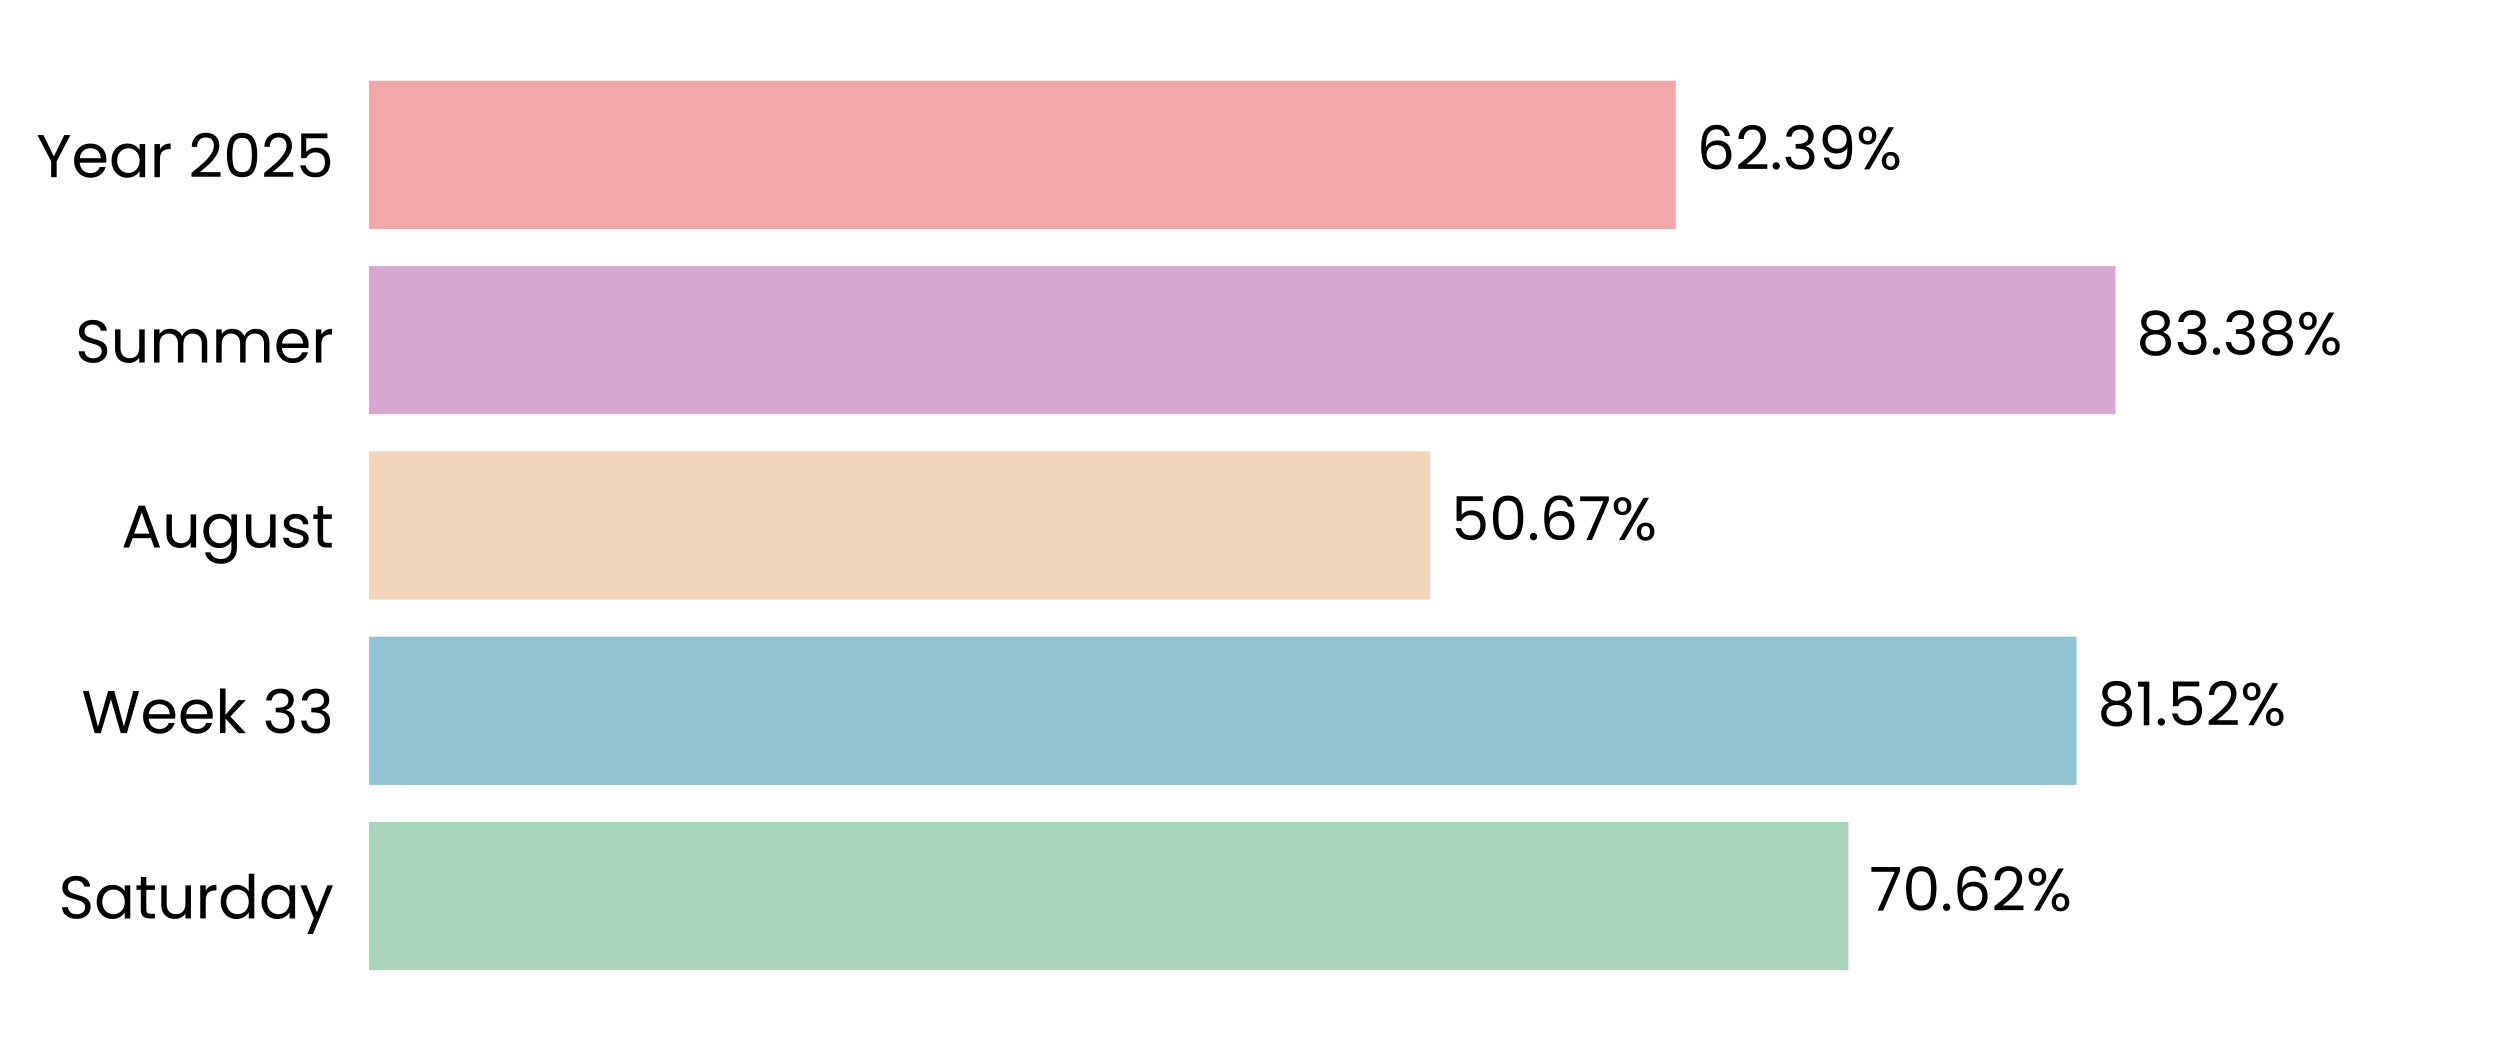
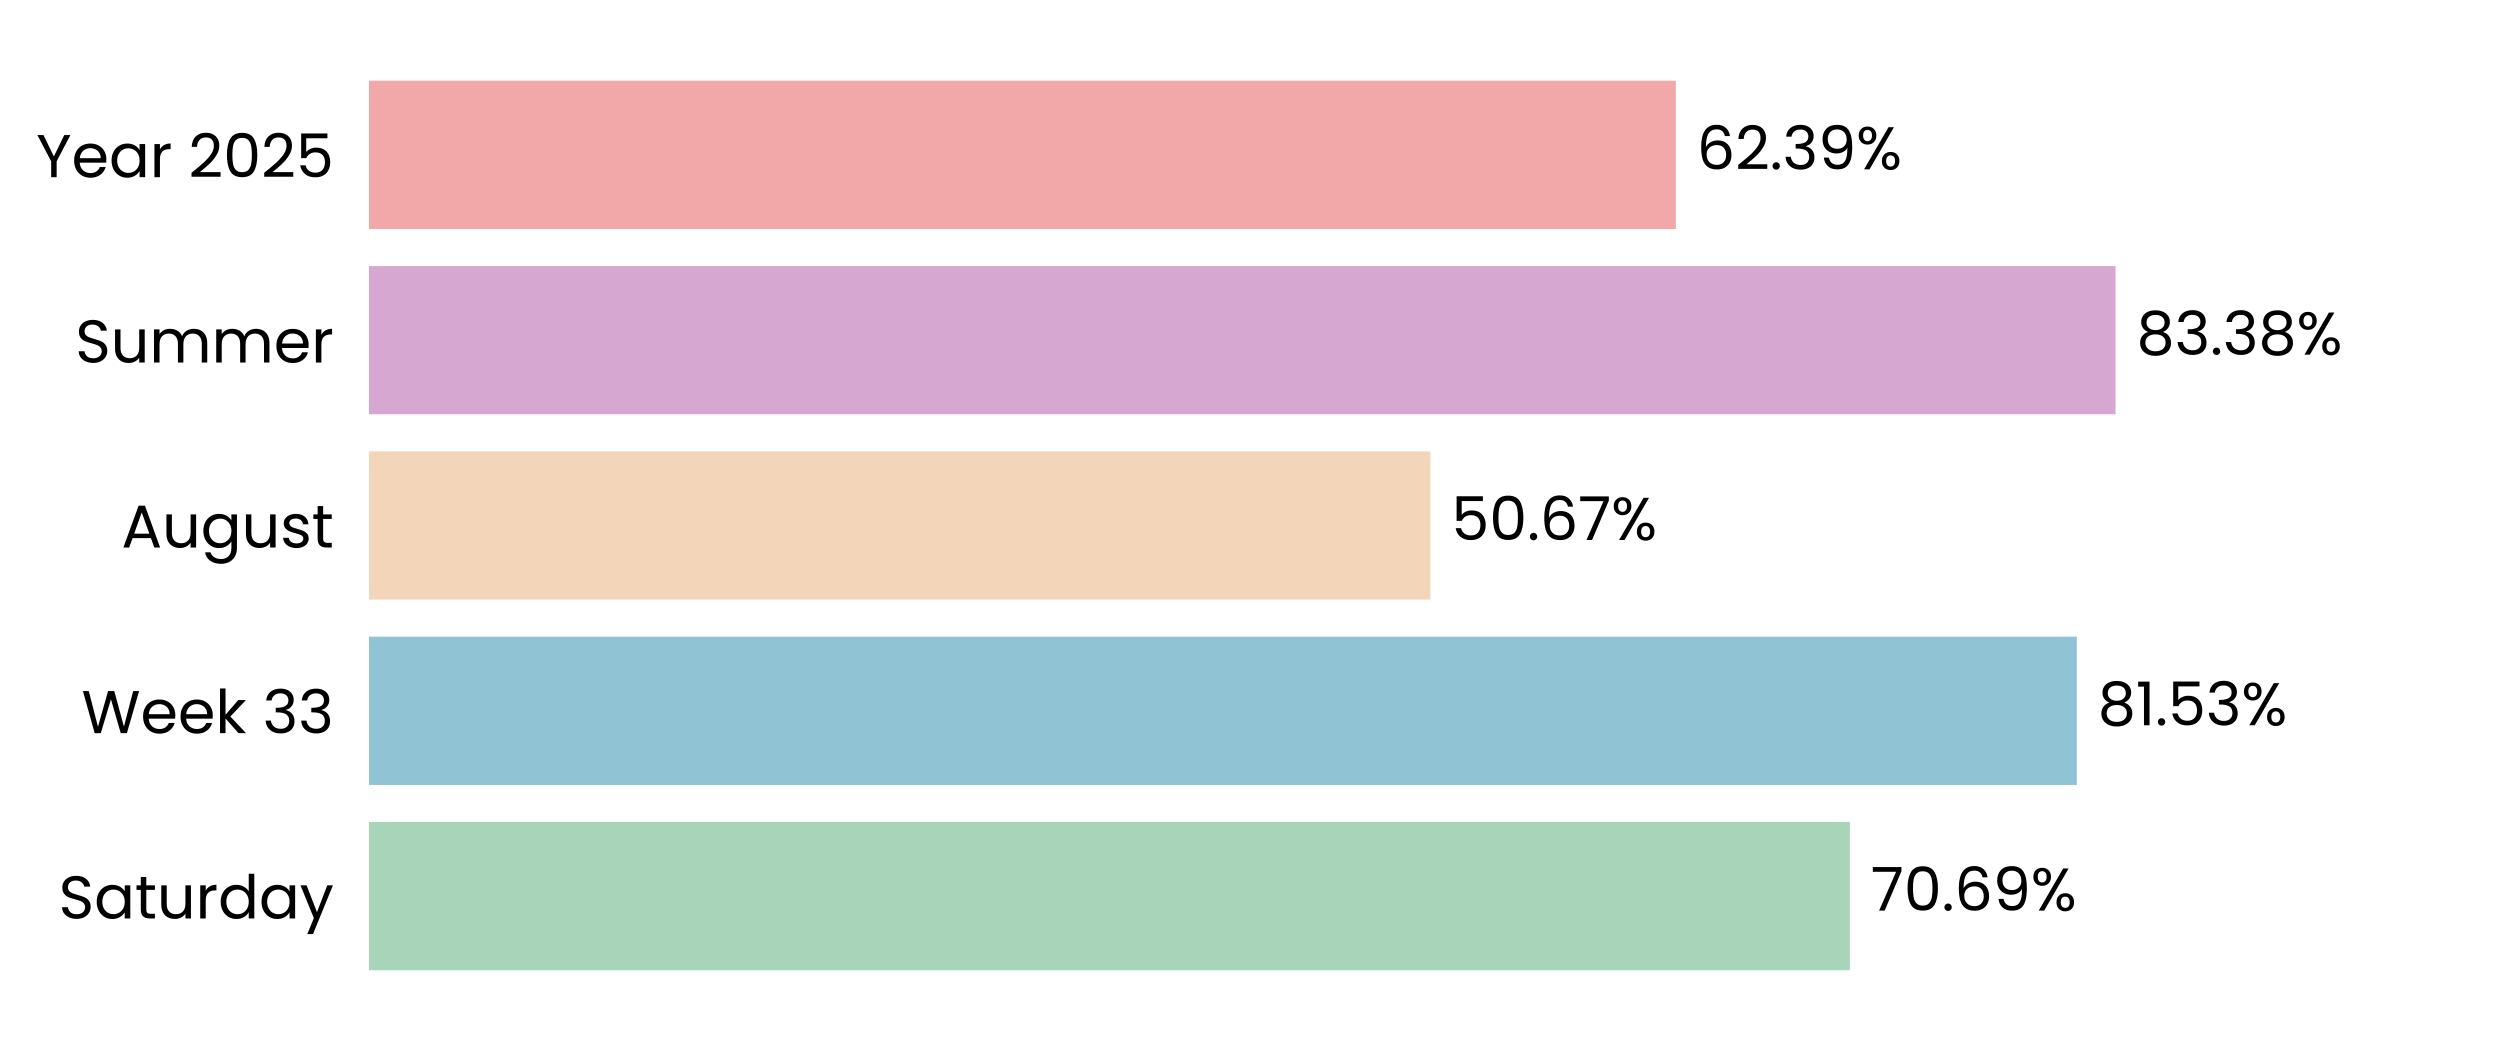
<svg xmlns="http://www.w3.org/2000/svg" xmlns:xlink="http://www.w3.org/1999/xlink" width="496.691pt" height="208.8pt" viewBox="0 0 496.691 208.8" version="1.1">
  <defs>
    <style type="text/css">*{stroke-linejoin: round; stroke-linecap: butt}</style>
  </defs>
  <g id="figure_1">
    <g id="patch_1">
      <path d="M 0 208.8  L 496.691 208.8  L 496.691 0  L 0 0  L 0 208.8  z " style="fill: none" />
    </g>
    <g id="axes_1">
      <g id="patch_2">
        <path d="M 73.311 201.6  L 489.491 201.6  L 489.491 7.2  L 73.311 7.2  L 73.311 201.6  z " style="fill: none" />
      </g>
      <g id="patch_3">
-         <path d="M 73.311 192.764  L 367.238 192.764  L 367.238 163.309  L 73.311 163.309  z " clip-path="url(#pad6f0f10d9)" style="fill: #a8d5ba" />
+         <path d="M 73.311 192.764  L 367.527 192.764  L 367.527 163.309  L 73.311 163.309  z " clip-path="url(#p59da830c56)" style="fill: #a8d5ba" />
      </g>
      <g id="patch_4">
-         <path d="M 73.311 155.945  L 412.572 155.945  L 412.572 126.491  L 73.311 126.491  z " clip-path="url(#pad6f0f10d9)" style="fill: #90c3d4" />
+         <path d="M 73.311 155.945  L 412.614 155.945  L 412.614 126.491  L 73.311 126.491  z " clip-path="url(#p59da830c56)" style="fill: #90c3d4" />
      </g>
      <g id="patch_5">
-         <path d="M 73.311 119.127  L 284.17 119.127  L 284.17 89.673  L 73.311 89.673  z " clip-path="url(#pad6f0f10d9)" style="fill: #f3d6ba" />
+         <path d="M 73.311 119.127  L 284.18 119.127  L 284.18 89.673  L 73.311 89.673  z " clip-path="url(#p59da830c56)" style="fill: #f3d6ba" />
      </g>
      <g id="patch_6">
-         <path d="M 73.311 82.309  L 420.307 82.309  L 420.307 52.855  L 73.311 52.855  z " clip-path="url(#pad6f0f10d9)" style="fill: #d6a8d1" />
+         <path d="M 73.311 82.309  L 420.31 82.309  L 420.31 52.855  L 73.311 52.855  z " clip-path="url(#p59da830c56)" style="fill: #d6a8d1" />
      </g>
      <g id="patch_7">
-         <path d="M 73.311 45.491  L 332.946 45.491  L 332.946 16.036  L 73.311 16.036  z " clip-path="url(#pad6f0f10d9)" style="fill: #f2a8a8" />
+         <path d="M 73.311 45.491  L 332.947 45.491  L 332.947 16.036  L 73.311 16.036  z " clip-path="url(#p59da830c56)" style="fill: #f2a8a8" />
      </g>
      <g id="matplotlib.axis_1">
        <g id="ytick_1">
          <g id="text_1">
            <g transform="translate(11.65312 182.4764) scale(0.12 -0.12)">
              <defs>
                <path id="Poppins-Regular-53" d="M 1907 -45  Q 1466 -45 1117 112  Q 768 269 569 547  Q 371 826 365 1190  L 986 1190  Q 1018 877 1245 662  Q 1472 448 1907 448  Q 2323 448 2563 656  Q 2803 864 2803 1190  Q 2803 1446 2662 1606  Q 2522 1766 2310 1849  Q 2099 1933 1741 2029  Q 1299 2144 1033 2259  Q 768 2374 579 2620  Q 390 2867 390 3283  Q 390 3648 576 3929  Q 762 4211 1098 4364  Q 1434 4518 1869 4518  Q 2496 4518 2896 4204  Q 3296 3891 3347 3373  L 2707 3373  Q 2675 3629 2438 3824  Q 2202 4019 1811 4019  Q 1446 4019 1216 3830  Q 986 3642 986 3302  Q 986 3059 1123 2905  Q 1261 2752 1462 2672  Q 1664 2592 2029 2490  Q 2470 2368 2739 2249  Q 3008 2131 3200 1884  Q 3392 1638 3392 1216  Q 3392 890 3219 602  Q 3046 314 2707 134  Q 2368 -45 1907 -45  z " transform="scale(0.015625)" />
                <path id="Poppins-Regular-61" d="M 275 1766  Q 275 2304 492 2710  Q 710 3117 1091 3341  Q 1472 3565 1939 3565  Q 2400 3565 2739 3366  Q 3078 3168 3245 2867  L 3245 3507  L 3834 3507  L 3834 0  L 3245 0  L 3245 653  Q 3072 346 2729 144  Q 2387 -58 1933 -58  Q 1466 -58 1088 172  Q 710 403 492 819  Q 275 1235 275 1766  z M 3245 1760  Q 3245 2157 3085 2451  Q 2925 2746 2653 2902  Q 2381 3059 2054 3059  Q 1728 3059 1459 2905  Q 1190 2752 1030 2457  Q 870 2163 870 1766  Q 870 1363 1030 1065  Q 1190 768 1459 611  Q 1728 454 2054 454  Q 2381 454 2653 611  Q 2925 768 3085 1065  Q 3245 1363 3245 1760  z " transform="scale(0.015625)" />
                <path id="Poppins-Regular-74" d="M 1203 3027  L 1203 960  Q 1203 704 1312 598  Q 1421 493 1690 493  L 2118 493  L 2118 0  L 1594 0  Q 1107 0 864 224  Q 621 448 621 960  L 621 3027  L 166 3027  L 166 3507  L 621 3507  L 621 4390  L 1203 4390  L 1203 3507  L 2118 3507  L 2118 3027  L 1203 3027  z " transform="scale(0.015625)" />
                <path id="Poppins-Regular-75" d="M 3603 3507  L 3603 0  L 3021 0  L 3021 518  Q 2854 250 2556 99  Q 2259 -51 1901 -51  Q 1491 -51 1164 118  Q 838 288 649 627  Q 461 966 461 1453  L 461 3507  L 1037 3507  L 1037 1530  Q 1037 1011 1299 732  Q 1562 454 2016 454  Q 2483 454 2752 742  Q 3021 1030 3021 1581  L 3021 3507  L 3603 3507  z " transform="scale(0.015625)" />
                <path id="Poppins-Regular-72" d="M 1075 2938  Q 1229 3238 1513 3404  Q 1798 3571 2208 3571  L 2208 2970  L 2054 2970  Q 1075 2970 1075 1907  L 1075 0  L 493 0  L 493 3507  L 1075 3507  L 1075 2938  z " transform="scale(0.015625)" />
                <path id="Poppins-Regular-64" d="M 275 1766  Q 275 2304 492 2710  Q 710 3117 1091 3341  Q 1472 3565 1946 3565  Q 2355 3565 2707 3376  Q 3059 3187 3245 2880  L 3245 4736  L 3834 4736  L 3834 0  L 3245 0  L 3245 659  Q 3072 346 2733 144  Q 2394 -58 1939 -58  Q 1472 -58 1091 172  Q 710 403 492 819  Q 275 1235 275 1766  z M 3245 1760  Q 3245 2157 3085 2451  Q 2925 2746 2653 2902  Q 2381 3059 2054 3059  Q 1728 3059 1459 2905  Q 1190 2752 1030 2457  Q 870 2163 870 1766  Q 870 1363 1030 1065  Q 1190 768 1459 611  Q 1728 454 2054 454  Q 2381 454 2653 611  Q 2925 768 3085 1065  Q 3245 1363 3245 1760  z " transform="scale(0.015625)" />
                <path id="Poppins-Regular-79" d="M 3514 3507  L 1402 -1651  L 800 -1651  L 1491 38  L 77 3507  L 723 3507  L 1824 666  L 2912 3507  L 3514 3507  z " transform="scale(0.015625)" />
              </defs>
              <use xlink:href="#Poppins-Regular-53" />
              <use xlink:href="#Poppins-Regular-61" transform="translate(58.7 0)" />
              <use xlink:href="#Poppins-Regular-74" transform="translate(126.3 0)" />
              <use xlink:href="#Poppins-Regular-75" transform="translate(162.7 0)" />
              <use xlink:href="#Poppins-Regular-72" transform="translate(226.7 0)" />
              <use xlink:href="#Poppins-Regular-64" transform="translate(264 0)" />
              <use xlink:href="#Poppins-Regular-61" transform="translate(331.5999 0)" />
              <use xlink:href="#Poppins-Regular-79" transform="translate(399.1999 0)" />
            </g>
          </g>
        </g>
        <g id="ytick_2">
          <g id="text_2">
            <g transform="translate(16.19813 145.6582) scale(0.12 -0.12)">
              <defs>
                <path id="Poppins-Regular-57" d="M 6099 4461  L 4806 0  L 4154 0  L 3117 3590  L 2042 0  L 1395 -6  L 147 4461  L 768 4461  L 1741 678  L 2816 4461  L 3469 4461  L 4493 691  L 5472 4461  L 6099 4461  z " transform="scale(0.015625)" />
                <path id="Poppins-Regular-65" d="M 3693 1888  Q 3693 1722 3674 1536  L 870 1536  Q 902 1018 1225 726  Q 1549 435 2010 435  Q 2387 435 2640 611  Q 2893 787 2995 1082  L 3622 1082  Q 3482 576 3059 259  Q 2637 -58 2010 -58  Q 1510 -58 1116 166  Q 723 390 499 803  Q 275 1216 275 1760  Q 275 2304 492 2713  Q 710 3123 1104 3344  Q 1498 3565 2010 3565  Q 2509 3565 2893 3347  Q 3277 3130 3485 2749  Q 3693 2368 3693 1888  z M 3091 2010  Q 3091 2342 2944 2582  Q 2797 2822 2544 2947  Q 2291 3072 1984 3072  Q 1542 3072 1232 2790  Q 922 2509 877 2010  L 3091 2010  z " transform="scale(0.015625)" />
                <path id="Poppins-Regular-6b" d="M 2451 0  L 1075 1549  L 1075 0  L 493 0  L 493 4736  L 1075 4736  L 1075 1952  L 2426 3507  L 3238 3507  L 1587 1760  L 3245 0  L 2451 0  z " transform="scale(0.015625)" />
                <path id="Poppins-Regular-20" transform="scale(0.015625)" />
                <path id="Poppins-Regular-33" d="M 384 3462  Q 429 4051 838 4384  Q 1248 4717 1901 4717  Q 2336 4717 2653 4560  Q 2970 4403 3133 4134  Q 3296 3866 3296 3526  Q 3296 3130 3069 2842  Q 2842 2554 2477 2470  L 2477 2438  Q 2893 2336 3136 2035  Q 3379 1734 3379 1248  Q 3379 883 3212 592  Q 3046 301 2713 134  Q 2381 -32 1914 -32  Q 1235 -32 800 323  Q 365 678 314 1331  L 877 1331  Q 922 947 1190 704  Q 1459 461 1907 461  Q 2355 461 2588 694  Q 2822 928 2822 1299  Q 2822 1779 2502 1990  Q 2182 2202 1536 2202  L 1389 2202  L 1389 2688  L 1542 2688  Q 2131 2694 2432 2883  Q 2733 3072 2733 3469  Q 2733 3808 2512 4013  Q 2291 4218 1882 4218  Q 1485 4218 1241 4013  Q 998 3808 954 3462  L 384 3462  z " transform="scale(0.015625)" />
              </defs>
              <use xlink:href="#Poppins-Regular-57" />
              <use xlink:href="#Poppins-Regular-65" transform="translate(97.59999 0)" />
              <use xlink:href="#Poppins-Regular-65" transform="translate(159.6 0)" />
              <use xlink:href="#Poppins-Regular-6b" transform="translate(221.6 0)" />
              <use xlink:href="#Poppins-Regular-20" transform="translate(273.0999 0)" />
              <use xlink:href="#Poppins-Regular-33" transform="translate(299.7999 0)" />
              <use xlink:href="#Poppins-Regular-33" transform="translate(358.6999 0)" />
            </g>
          </g>
        </g>
        <g id="ytick_3">
          <g id="text_3">
            <g transform="translate(24.11812 108.78) scale(0.12 -0.12)">
              <defs>
                <path id="Poppins-Regular-41" d="M 3130 992  L 1184 992  L 826 0  L 211 0  L 1824 4435  L 2496 4435  L 4102 0  L 3488 0  L 3130 992  z M 2963 1466  L 2157 3718  L 1350 1466  L 2963 1466  z " transform="scale(0.015625)" />
                <path id="Poppins-Regular-67" d="M 1939 3565  Q 2394 3565 2736 3366  Q 3078 3168 3245 2867  L 3245 3507  L 3834 3507  L 3834 -77  Q 3834 -557 3629 -931  Q 3424 -1306 3043 -1517  Q 2662 -1728 2157 -1728  Q 1466 -1728 1005 -1401  Q 544 -1075 461 -512  L 1037 -512  Q 1133 -832 1433 -1027  Q 1734 -1222 2157 -1222  Q 2637 -1222 2941 -921  Q 3245 -621 3245 -77  L 3245 659  Q 3072 352 2733 147  Q 2394 -58 1939 -58  Q 1472 -58 1091 172  Q 710 403 492 819  Q 275 1235 275 1766  Q 275 2304 492 2710  Q 710 3117 1091 3341  Q 1472 3565 1939 3565  z M 3245 1760  Q 3245 2157 3085 2451  Q 2925 2746 2653 2902  Q 2381 3059 2054 3059  Q 1728 3059 1459 2905  Q 1190 2752 1030 2457  Q 870 2163 870 1766  Q 870 1363 1030 1065  Q 1190 768 1459 611  Q 1728 454 2054 454  Q 2381 454 2653 611  Q 2925 768 3085 1065  Q 3245 1363 3245 1760  z " transform="scale(0.015625)" />
                <path id="Poppins-Regular-73" d="M 1734 -58  Q 1331 -58 1011 80  Q 691 218 505 464  Q 320 710 301 1030  L 902 1030  Q 928 768 1149 601  Q 1370 435 1728 435  Q 2061 435 2253 582  Q 2445 730 2445 954  Q 2445 1184 2240 1296  Q 2035 1408 1606 1517  Q 1216 1619 969 1724  Q 723 1830 547 2038  Q 371 2246 371 2586  Q 371 2854 531 3078  Q 691 3302 985 3433  Q 1280 3565 1658 3565  Q 2240 3565 2598 3270  Q 2957 2976 2982 2464  L 2400 2464  Q 2381 2739 2179 2905  Q 1978 3072 1638 3072  Q 1325 3072 1139 2937  Q 954 2803 954 2586  Q 954 2413 1066 2301  Q 1178 2189 1347 2121  Q 1517 2054 1818 1971  Q 2195 1869 2432 1769  Q 2669 1670 2838 1472  Q 3008 1274 3014 954  Q 3014 666 2854 435  Q 2694 205 2403 73  Q 2112 -58 1734 -58  z " transform="scale(0.015625)" />
              </defs>
              <use xlink:href="#Poppins-Regular-41" />
              <use xlink:href="#Poppins-Regular-75" transform="translate(67.39999 0)" />
              <use xlink:href="#Poppins-Regular-67" transform="translate(131.4 0)" />
              <use xlink:href="#Poppins-Regular-75" transform="translate(199 0)" />
              <use xlink:href="#Poppins-Regular-73" transform="translate(263 0)" />
              <use xlink:href="#Poppins-Regular-74" transform="translate(315.2 0)" />
            </g>
          </g>
        </g>
        <g id="ytick_4">
          <g id="text_4">
            <g transform="translate(14.95125 72.02182) scale(0.12 -0.12)">
              <defs>
                <path id="Poppins-Regular-6d" d="M 4710 3571  Q 5120 3571 5440 3401  Q 5760 3232 5945 2893  Q 6131 2554 6131 2067  L 6131 0  L 5555 0  L 5555 1984  Q 5555 2509 5296 2787  Q 5037 3066 4595 3066  Q 4141 3066 3872 2774  Q 3603 2483 3603 1933  L 3603 0  L 3027 0  L 3027 1984  Q 3027 2509 2768 2787  Q 2509 3066 2067 3066  Q 1613 3066 1344 2774  Q 1075 2483 1075 1933  L 1075 0  L 493 0  L 493 3507  L 1075 3507  L 1075 3002  Q 1248 3277 1539 3424  Q 1830 3571 2182 3571  Q 2624 3571 2963 3372  Q 3302 3174 3469 2790  Q 3616 3162 3955 3366  Q 4294 3571 4710 3571  z " transform="scale(0.015625)" />
              </defs>
              <use xlink:href="#Poppins-Regular-53" />
              <use xlink:href="#Poppins-Regular-75" transform="translate(58.7 0)" />
              <use xlink:href="#Poppins-Regular-6d" transform="translate(122.7 0)" />
              <use xlink:href="#Poppins-Regular-6d" transform="translate(225.7 0)" />
              <use xlink:href="#Poppins-Regular-65" transform="translate(328.7 0)" />
              <use xlink:href="#Poppins-Regular-72" transform="translate(390.6999 0)" />
            </g>
          </g>
        </g>
        <g id="ytick_5">
          <g id="text_5">
            <g transform="translate(7.2 35.20364) scale(0.12 -0.12)">
              <defs>
                <path id="Poppins-Regular-59" d="M 3616 4461  L 2163 1683  L 2163 0  L 1581 0  L 1581 1683  L 122 4461  L 768 4461  L 1869 2202  L 2970 4461  L 3616 4461  z " transform="scale(0.015625)" />
                <path id="Poppins-Regular-32" d="M 326 467  Q 1139 1120 1600 1539  Q 2061 1958 2377 2416  Q 2694 2874 2694 3315  Q 2694 3731 2492 3971  Q 2291 4211 1843 4211  Q 1408 4211 1168 3939  Q 928 3667 909 3213  L 346 3213  Q 371 3930 780 4320  Q 1190 4710 1837 4710  Q 2496 4710 2883 4345  Q 3270 3981 3270 3341  Q 3270 2810 2953 2307  Q 2637 1805 2233 1424  Q 1830 1043 1203 538  L 3405 538  L 3405 51  L 326 51  L 326 467  z " transform="scale(0.015625)" />
                <path id="Poppins-Regular-30" d="M 397 2362  Q 397 3462 755 4080  Q 1114 4698 2010 4698  Q 2899 4698 3257 4080  Q 3616 3462 3616 2362  Q 3616 1242 3257 621  Q 2899 0 2010 0  Q 1114 0 755 621  Q 397 1242 397 2362  z M 3040 2362  Q 3040 2918 2966 3305  Q 2893 3693 2665 3929  Q 2438 4166 2010 4166  Q 1574 4166 1347 3929  Q 1120 3693 1046 3305  Q 973 2918 973 2362  Q 973 1786 1046 1395  Q 1120 1005 1347 768  Q 1574 531 2010 531  Q 2438 531 2665 768  Q 2893 1005 2966 1395  Q 3040 1786 3040 2362  z " transform="scale(0.015625)" />
                <path id="Poppins-Regular-35" d="M 3347 4122  L 1101 4122  L 1101 2662  Q 1248 2867 1536 2998  Q 1824 3130 2157 3130  Q 2688 3130 3021 2909  Q 3354 2688 3498 2339  Q 3642 1990 3642 1600  Q 3642 1139 3469 774  Q 3296 410 2941 198  Q 2586 -13 2061 -13  Q 1389 -13 973 332  Q 557 678 467 1254  L 1037 1254  Q 1120 890 1389 685  Q 1658 480 2067 480  Q 2573 480 2829 784  Q 3085 1088 3085 1587  Q 3085 2086 2829 2358  Q 2573 2630 2074 2630  Q 1734 2630 1481 2467  Q 1229 2304 1114 2022  L 563 2022  L 563 4634  L 3347 4634  L 3347 4122  z " transform="scale(0.015625)" />
              </defs>
              <use xlink:href="#Poppins-Regular-59" />
              <use xlink:href="#Poppins-Regular-65" transform="translate(58.39999 0)" />
              <use xlink:href="#Poppins-Regular-61" transform="translate(120.4 0)" />
              <use xlink:href="#Poppins-Regular-72" transform="translate(188 0)" />
              <use xlink:href="#Poppins-Regular-20" transform="translate(225.3 0)" />
              <use xlink:href="#Poppins-Regular-32" transform="translate(252 0)" />
              <use xlink:href="#Poppins-Regular-30" transform="translate(309.4999 0)" />
              <use xlink:href="#Poppins-Regular-32" transform="translate(372.2999 0)" />
              <use xlink:href="#Poppins-Regular-35" transform="translate(429.7999 0)" />
            </g>
          </g>
        </g>
      </g>
      <g id="text_6">
-         <g transform="translate(371.4002 180.9164) scale(0.12 -0.12)">
+         <g transform="translate(371.6892 180.9164) scale(0.12 -0.12)">
          <defs>
            <path id="Poppins-Regular-37" d="M 3245 4173  L 1466 0  L 877 0  L 2682 4115  L 211 4115  L 211 4614  L 3245 4614  L 3245 4173  z " transform="scale(0.015625)" />
            <path id="Poppins-Regular-2e" d="M 678 -38  Q 512 -38 397 77  Q 282 192 282 358  Q 282 525 397 640  Q 512 755 678 755  Q 838 755 950 640  Q 1062 525 1062 358  Q 1062 192 950 77  Q 838 -38 678 -38  z " transform="scale(0.015625)" />
            <path id="Poppins-Regular-36" d="M 2976 3526  Q 2835 4237 2099 4237  Q 1530 4237 1248 3798  Q 966 3360 973 2355  Q 1120 2688 1462 2877  Q 1805 3066 2227 3066  Q 2886 3066 3280 2656  Q 3674 2246 3674 1523  Q 3674 1088 3504 742  Q 3334 397 2992 192  Q 2650 -13 2163 -13  Q 1504 -13 1133 281  Q 762 576 614 1094  Q 467 1613 467 2374  Q 467 4723 2106 4723  Q 2733 4723 3091 4384  Q 3450 4045 3514 3526  L 2976 3526  z M 2106 2573  Q 1830 2573 1587 2461  Q 1344 2349 1193 2121  Q 1043 1894 1043 1568  Q 1043 1082 1324 778  Q 1606 474 2131 474  Q 2579 474 2844 752  Q 3110 1030 3110 1504  Q 3110 2003 2854 2288  Q 2598 2573 2106 2573  z " transform="scale(0.015625)" />
+             <path id="Poppins-Regular-39" d="M 1146 1242  Q 1210 877 1443 678  Q 1677 480 2074 480  Q 2605 480 2857 896  Q 3110 1312 3098 2298  Q 2963 2010 2649 1846  Q 2336 1683 1952 1683  Q 1523 1683 1187 1859  Q 851 2035 659 2374  Q 467 2714 467 3194  Q 467 3878 864 4297  Q 1261 4717 1990 4717  Q 2886 4717 3248 4134  Q 3610 3552 3610 2400  Q 3610 1594 3466 1069  Q 3322 544 2979 269  Q 2637 -6 2042 -6  Q 1389 -6 1024 346  Q 659 698 608 1242  L 1146 1242  z M 2048 2176  Q 2477 2176 2752 2441  Q 3027 2707 3027 3162  Q 3027 3642 2758 3936  Q 2490 4230 2003 4230  Q 1555 4230 1289 3948  Q 1024 3667 1024 3206  Q 1024 2739 1286 2457  Q 1549 2176 2048 2176  z " transform="scale(0.015625)" />
            <path id="Poppins-Regular-25" d="M 269 3584  Q 269 4019 531 4278  Q 794 4538 1203 4538  Q 1613 4538 1875 4278  Q 2138 4019 2138 3584  Q 2138 3142 1875 2883  Q 1613 2624 1203 2624  Q 794 2624 531 2883  Q 269 3142 269 3584  z M 4006 4467  L 1414 0  L 838 0  L 3430 4467  L 4006 4467  z M 1203 4179  Q 986 4179 861 4028  Q 736 3878 736 3584  Q 736 3290 861 3136  Q 986 2982 1203 2982  Q 1421 2982 1549 3139  Q 1677 3296 1677 3584  Q 1677 3878 1549 4028  Q 1421 4179 1203 4179  z M 2720 883  Q 2720 1325 2982 1584  Q 3245 1843 3654 1843  Q 4064 1843 4323 1584  Q 4582 1325 4582 883  Q 4582 448 4323 185  Q 4064 -77 3654 -77  Q 3245 -77 2982 182  Q 2720 442 2720 883  z M 3648 1478  Q 3430 1478 3302 1328  Q 3174 1178 3174 883  Q 3174 595 3302 444  Q 3430 294 3648 294  Q 3866 294 3994 444  Q 4122 595 4122 883  Q 4122 1178 3994 1328  Q 3866 1478 3648 1478  z " transform="scale(0.015625)" />
          </defs>
          <use xlink:href="#Poppins-Regular-37" />
          <use xlink:href="#Poppins-Regular-30" transform="translate(54.59999 0)" />
          <use xlink:href="#Poppins-Regular-2e" transform="translate(117.4 0)" />
          <use xlink:href="#Poppins-Regular-36" transform="translate(138.4 0)" />
-           <use xlink:href="#Poppins-Regular-32" transform="translate(201.8999 0)" />
-           <use xlink:href="#Poppins-Regular-25" transform="translate(259.3999 0)" />
+           <use xlink:href="#Poppins-Regular-39" transform="translate(201.8999 0)" />
+           <use xlink:href="#Poppins-Regular-25" transform="translate(264.8999 0)" />
        </g>
      </g>
      <g id="text_7">
-         <g transform="translate(416.7341 144.0982) scale(0.12 -0.12)">
+         <g transform="translate(416.7754 144.0982) scale(0.12 -0.12)">
          <defs>
            <path id="Poppins-Regular-38" d="M 1242 2406  Q 883 2547 691 2816  Q 499 3085 499 3469  Q 499 3814 672 4092  Q 845 4371 1187 4534  Q 1530 4698 2016 4698  Q 2502 4698 2844 4534  Q 3187 4371 3363 4092  Q 3539 3814 3539 3469  Q 3539 3098 3340 2819  Q 3142 2541 2797 2406  Q 3194 2285 3427 1981  Q 3661 1677 3661 1248  Q 3661 832 3456 521  Q 3251 211 2876 41  Q 2502 -128 2016 -128  Q 1530 -128 1162 41  Q 794 211 589 521  Q 384 832 384 1248  Q 384 1677 614 1984  Q 845 2291 1242 2406  z M 2976 3398  Q 2976 3789 2720 4000  Q 2464 4211 2016 4211  Q 1574 4211 1318 4000  Q 1062 3789 1062 3392  Q 1062 3034 1328 2816  Q 1594 2598 2016 2598  Q 2445 2598 2710 2819  Q 2976 3040 2976 3398  z M 2016 2150  Q 1542 2150 1241 1929  Q 941 1709 941 1267  Q 941 858 1232 608  Q 1523 358 2016 358  Q 2509 358 2797 608  Q 3085 858 3085 1267  Q 3085 1696 2790 1923  Q 2496 2150 2016 2150  z " transform="scale(0.015625)" />
            <path id="Poppins-Regular-31" d="M 243 4096  L 243 4627  L 1446 4627  L 1446 0  L 858 0  L 858 4096  L 243 4096  z " transform="scale(0.015625)" />
          </defs>
          <use xlink:href="#Poppins-Regular-38" />
          <use xlink:href="#Poppins-Regular-31" transform="translate(63.09999 0)" />
          <use xlink:href="#Poppins-Regular-2e" transform="translate(95.09998 0)" />
          <use xlink:href="#Poppins-Regular-35" transform="translate(116.1 0)" />
-           <use xlink:href="#Poppins-Regular-32" transform="translate(178.8999 0)" />
-           <use xlink:href="#Poppins-Regular-25" transform="translate(236.3999 0)" />
+           <use xlink:href="#Poppins-Regular-33" transform="translate(178.8999 0)" />
+           <use xlink:href="#Poppins-Regular-25" transform="translate(237.7999 0)" />
        </g>
      </g>
      <g id="text_8">
-         <g transform="translate(288.332 107.28) scale(0.12 -0.12)">
+         <g transform="translate(288.3413 107.28) scale(0.12 -0.12)">
          <use xlink:href="#Poppins-Regular-35" />
          <use xlink:href="#Poppins-Regular-30" transform="translate(62.79999 0)" />
          <use xlink:href="#Poppins-Regular-2e" transform="translate(125.6 0)" />
          <use xlink:href="#Poppins-Regular-36" transform="translate(146.6 0)" />
          <use xlink:href="#Poppins-Regular-37" transform="translate(210.0999 0)" />
          <use xlink:href="#Poppins-Regular-25" transform="translate(264.6999 0)" />
        </g>
      </g>
      <g id="text_9">
-         <g transform="translate(424.4688 70.46182) scale(0.12 -0.12)">
+         <g transform="translate(424.4719 70.46182) scale(0.12 -0.12)">
          <use xlink:href="#Poppins-Regular-38" />
          <use xlink:href="#Poppins-Regular-33" transform="translate(63.09999 0)" />
          <use xlink:href="#Poppins-Regular-2e" transform="translate(122 0)" />
          <use xlink:href="#Poppins-Regular-33" transform="translate(143 0)" />
          <use xlink:href="#Poppins-Regular-38" transform="translate(201.9 0)" />
          <use xlink:href="#Poppins-Regular-25" transform="translate(265 0)" />
        </g>
      </g>
      <g id="text_10">
-         <g transform="translate(337.1081 33.64364) scale(0.12 -0.12)">
-           <defs>
-             <path id="Poppins-Regular-39" d="M 1146 1242  Q 1210 877 1443 678  Q 1677 480 2074 480  Q 2605 480 2857 896  Q 3110 1312 3098 2298  Q 2963 2010 2649 1846  Q 2336 1683 1952 1683  Q 1523 1683 1187 1859  Q 851 2035 659 2374  Q 467 2714 467 3194  Q 467 3878 864 4297  Q 1261 4717 1990 4717  Q 2886 4717 3248 4134  Q 3610 3552 3610 2400  Q 3610 1594 3466 1069  Q 3322 544 2979 269  Q 2637 -6 2042 -6  Q 1389 -6 1024 346  Q 659 698 608 1242  L 1146 1242  z M 2048 2176  Q 2477 2176 2752 2441  Q 3027 2707 3027 3162  Q 3027 3642 2758 3936  Q 2490 4230 2003 4230  Q 1555 4230 1289 3948  Q 1024 3667 1024 3206  Q 1024 2739 1286 2457  Q 1549 2176 2048 2176  z " transform="scale(0.015625)" />
-           </defs>
+         <g transform="translate(337.1089 33.64364) scale(0.12 -0.12)">
          <use xlink:href="#Poppins-Regular-36" />
          <use xlink:href="#Poppins-Regular-32" transform="translate(63.49999 0)" />
          <use xlink:href="#Poppins-Regular-2e" transform="translate(121 0)" />
          <use xlink:href="#Poppins-Regular-33" transform="translate(142 0)" />
          <use xlink:href="#Poppins-Regular-39" transform="translate(200.8999 0)" />
          <use xlink:href="#Poppins-Regular-25" transform="translate(263.8999 0)" />
        </g>
      </g>
    </g>
  </g>
  <defs>
-     <clipPath id="pad6f0f10d9">
+     <clipPath id="p59da830c56">
      <rect x="73.311" y="7.2" width="416.18" height="194.4" />
    </clipPath>
  </defs>
</svg>
